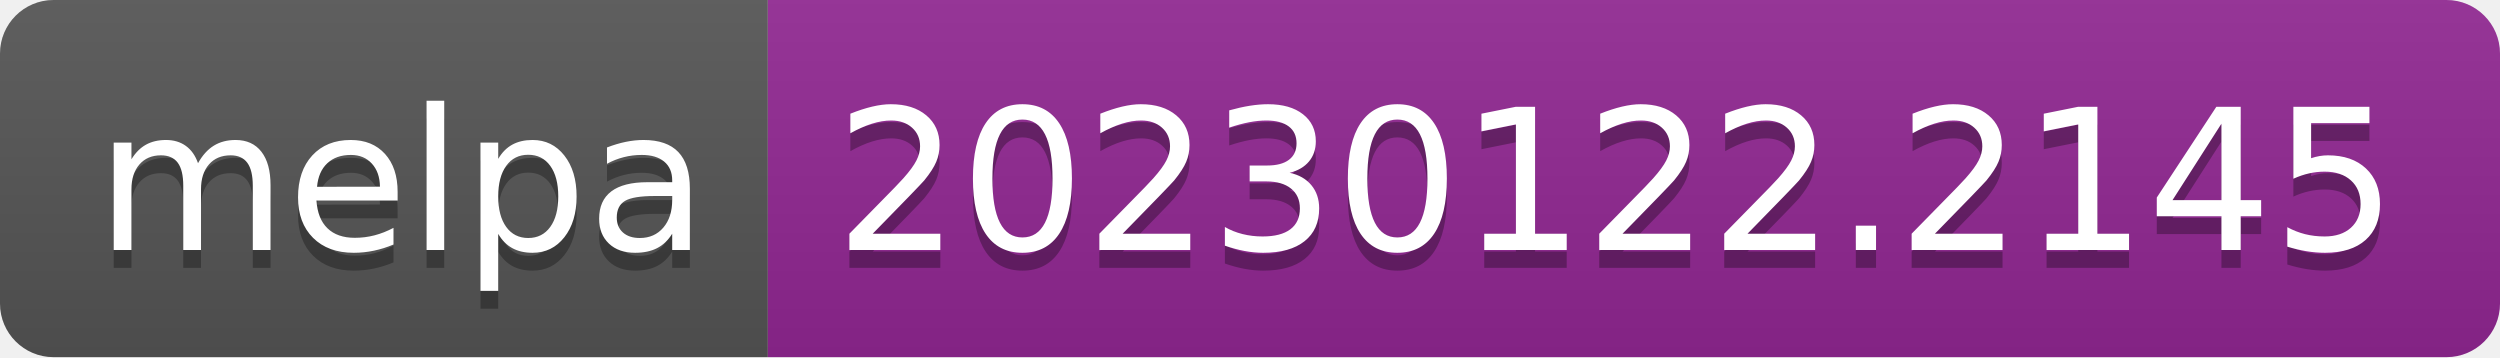
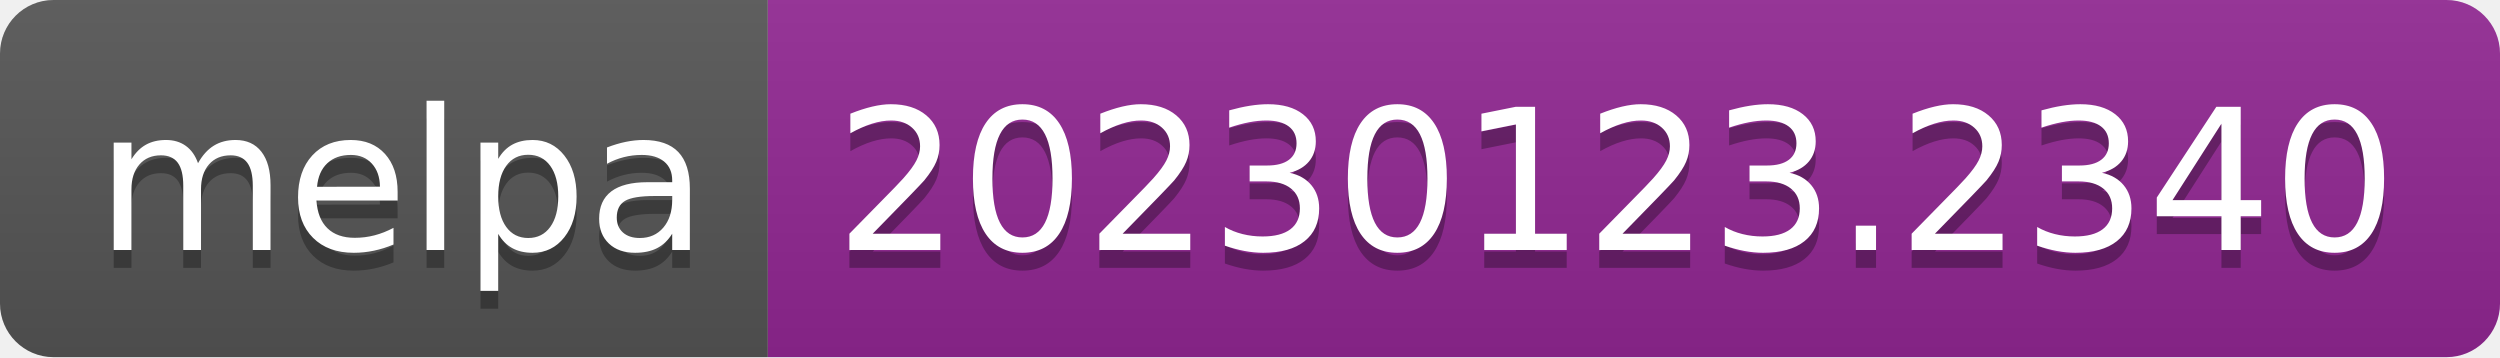
- <svg xmlns="http://www.w3.org/2000/svg" width="140" height="20" role="img" aria-label="melpa: 20230122.2145">
+ <svg xmlns="http://www.w3.org/2000/svg" width="140" height="20" role="img" aria-label="melpa: 20230123.2340">
  <linearGradient id="s" x2="0" y2="100%">
    <stop offset="0" stop-color="#bbb" stop-opacity=".1" />
    <stop offset="1" stop-opacity=".1" />
  </linearGradient>
  <clipPath id="r">
    <rect width="140" height="20" rx="3" fill="#fff" />
  </clipPath>
  <g clip-path="url(#r)">
    <rect width="43" height="20" fill="#555" />
    <rect x="43" width="97" height="20" fill="#922793" />
    <rect width="140" height="20" fill="url(#s)" />
  </g>
  <g fill="#fff" text-anchor="middle" font-family="Verdana,Geneva,DejaVu Sans,sans-serif" text-rendering="geometricPrecision" font-size="110">
    <text aria-hidden="true" x="225" y="150" fill="#010101" fill-opacity=".3" transform="scale(.1)" textLength="330">melpa</text>
    <text x="225" y="140" transform="scale(.1)" fill="#fff" textLength="330">melpa</text>
-     <text aria-hidden="true" x="905" y="150" fill="#010101" fill-opacity=".3" transform="scale(.1)" textLength="870">20230122.2145</text>
-     <text x="905" y="140" transform="scale(.1)" fill="#fff" textLength="870">20230122.2145</text>
+     <text aria-hidden="true" x="905" y="150" fill="#010101" fill-opacity=".3" transform="scale(.1)" textLength="870">20230123.2340</text>
+     <text x="905" y="140" transform="scale(.1)" fill="#fff" textLength="870">20230123.2340</text>
  </g>
</svg>
